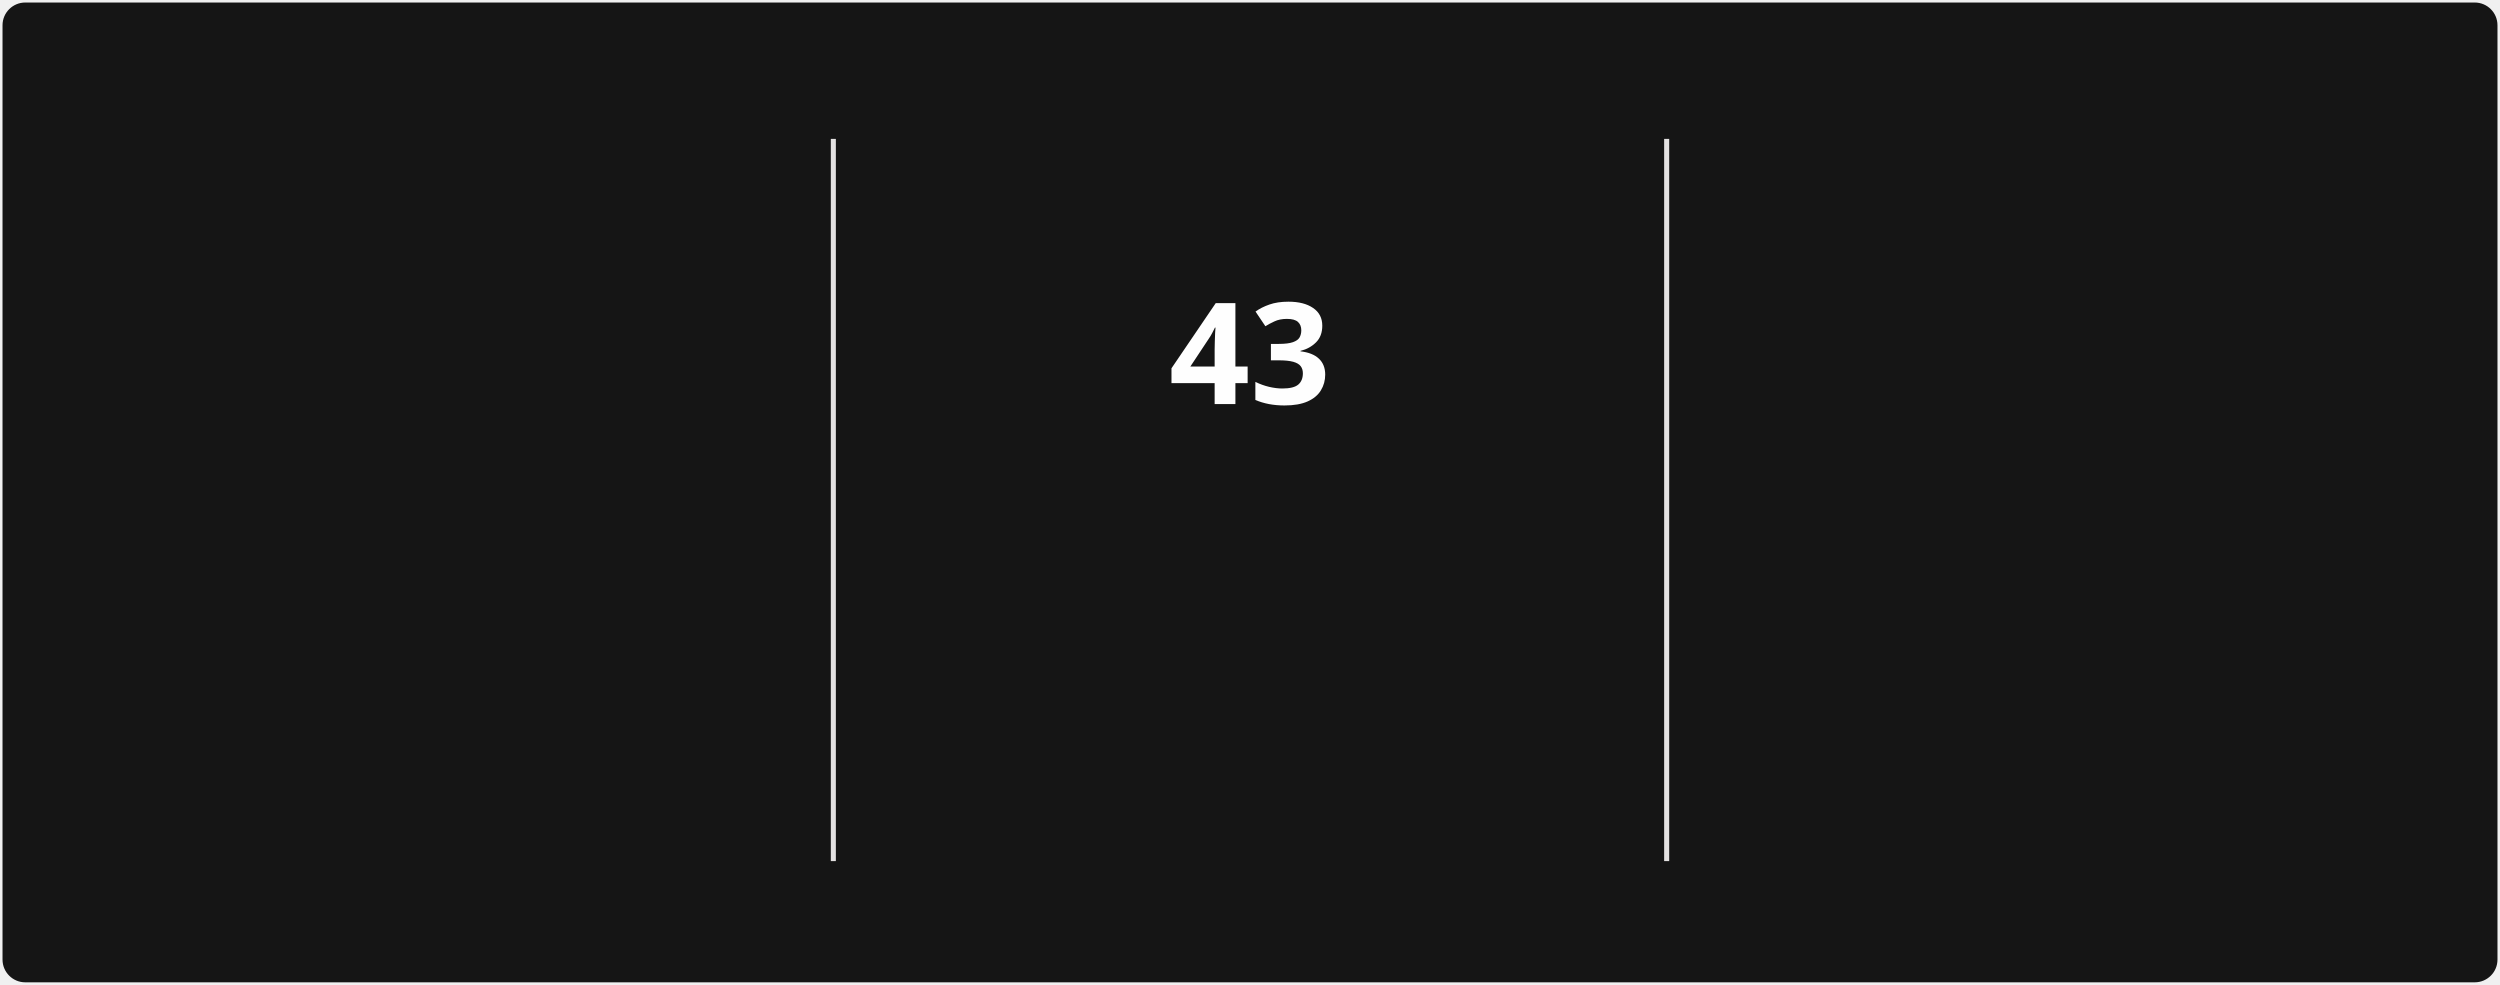
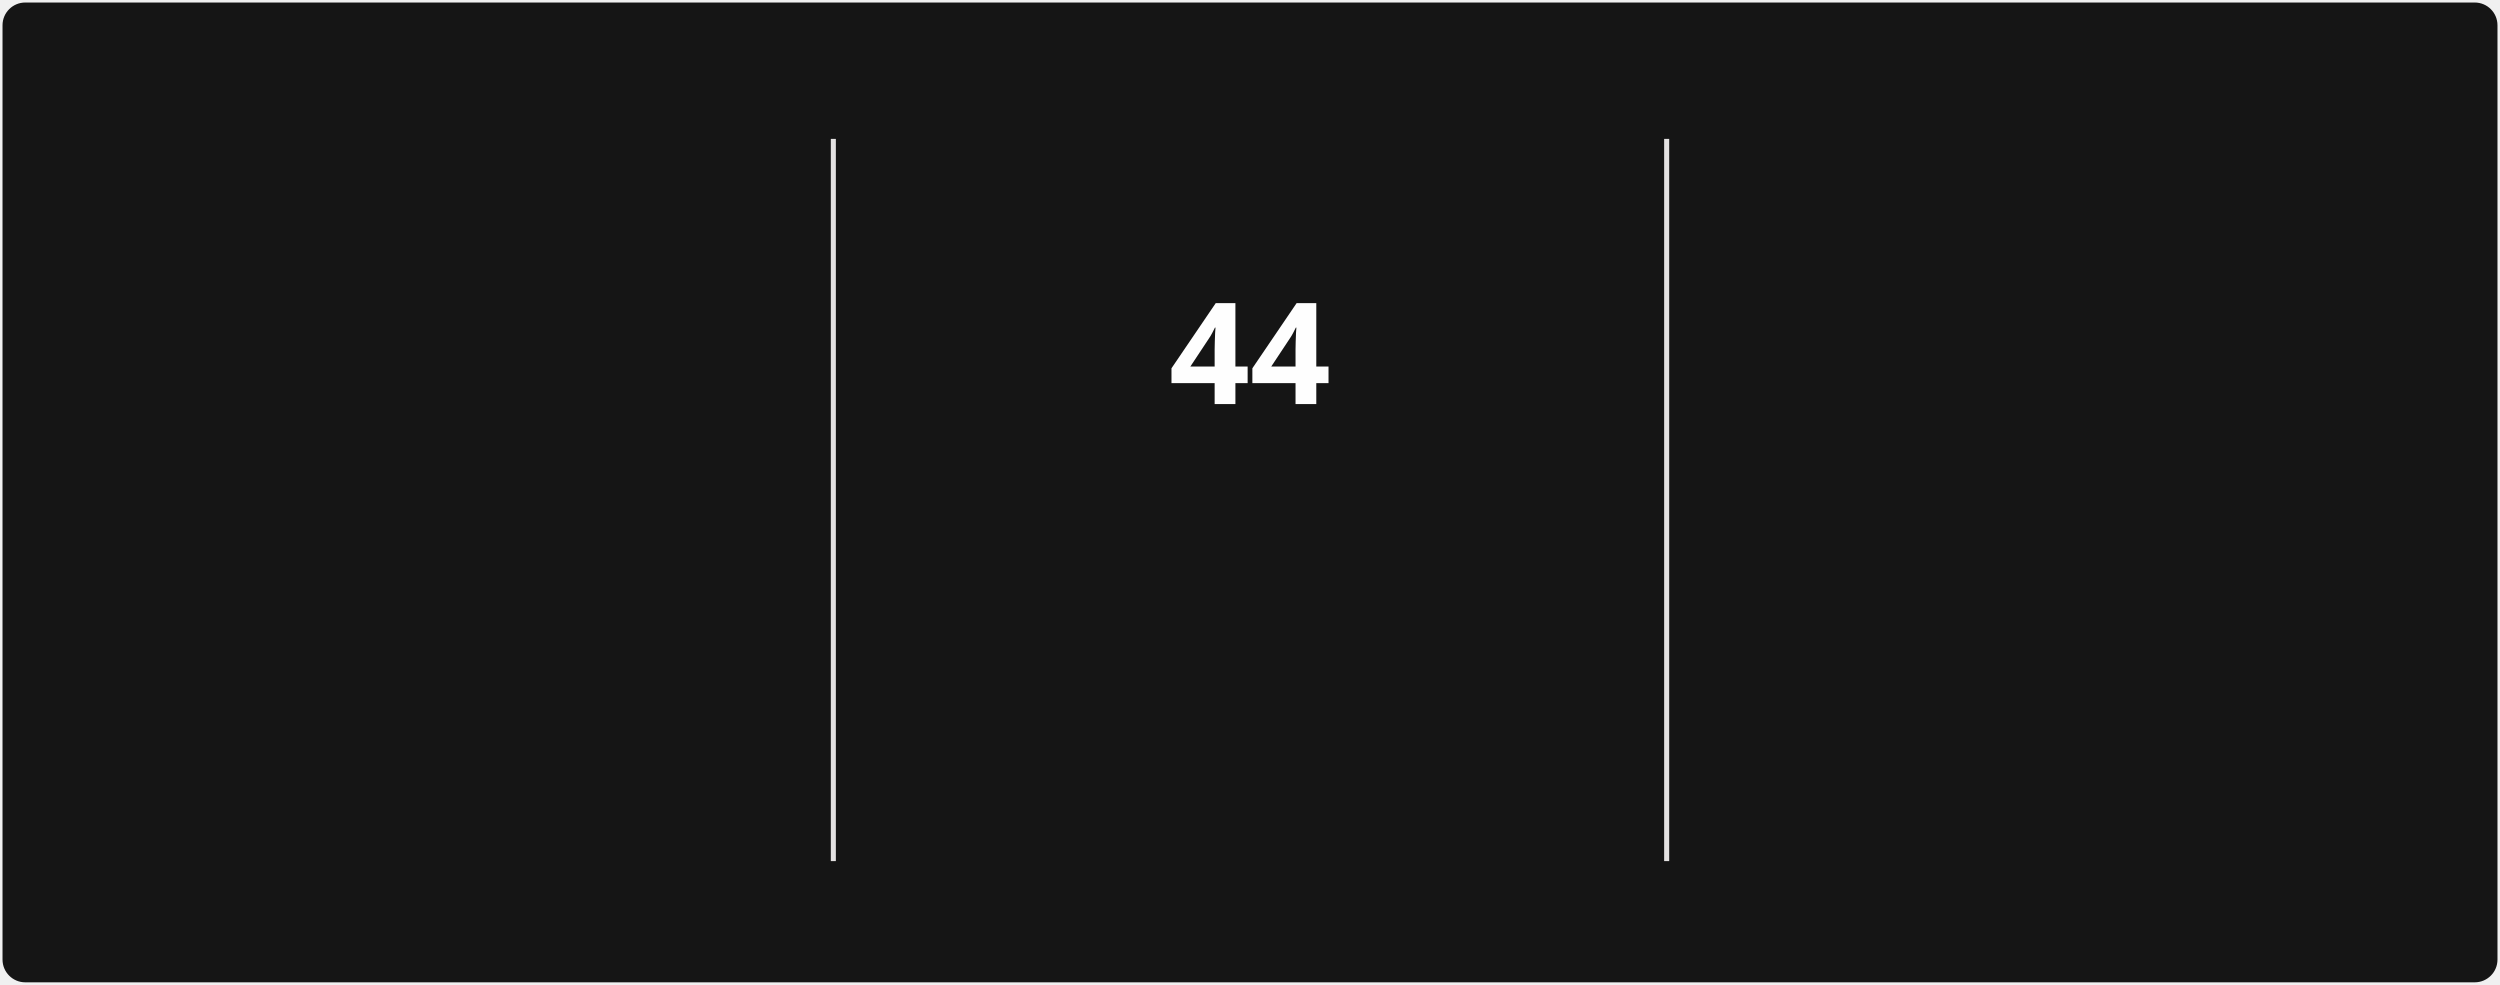
<svg xmlns="http://www.w3.org/2000/svg" style="isolation: isolate" viewBox="0 0 495 195" width="495px" height="195px" direction="ltr">
  <style>
            @keyframes currstreak {
                0% { font-size: 3px; opacity: 0.2; }
                80% { font-size: 34px; opacity: 1; }
                100% { font-size: 28px; opacity: 1; }
            }
            @keyframes fadein {
                0% { opacity: 0; }
                100% { opacity: 1; }
            }
        </style>
  <defs>
    <clipPath id="outer_rectangle">
      <rect width="495" height="195" rx="4.5" />
    </clipPath>
    <mask id="mask_out_ring_behind_fire">
      <rect width="495" height="195" fill="white" />
      <ellipse id="mask-ellipse" cx="247.5" cy="32" rx="13" ry="18" fill="black" />
    </mask>
  </defs>
  <g clip-path="url(#outer_rectangle)">
    <g style="isolation: isolate">
      <rect stroke="#000000" stroke-opacity="0" fill="#151515" rx="4.5" x="0.5" y="0.5" width="494" height="194" />
    </g>
    <g style="isolation: isolate">
      <line x1="165" y1="28" x2="165" y2="170" vector-effect="non-scaling-stroke" stroke-width="1" stroke="#E4E2E2" stroke-linejoin="miter" stroke-linecap="square" stroke-miterlimit="3" />
      <line x1="330" y1="28" x2="330" y2="170" vector-effect="non-scaling-stroke" stroke-width="1" stroke="#E4E2E2" stroke-linejoin="miter" stroke-linecap="square" stroke-miterlimit="3" />
    </g>
    <g style="isolation: isolate">
      <g transform="translate(82.5, 48)">
        <text x="0" y="32" stroke-width="0" text-anchor="middle" fill="#FEFEFE" stroke="none" font-family="&quot;Segoe UI&quot;, Ubuntu, sans-serif" font-weight="700" font-size="28px" font-style="normal" style="opacity: 0; animation: fadein 0.5s linear forwards 0.6s">
-                         1,475
+                         1,478
                    </text>
      </g>
      <g transform="translate(82.5, 84)">
        <text x="0" y="32" stroke-width="0" text-anchor="middle" fill="#FEFEFE" stroke="none" font-family="&quot;Segoe UI&quot;, Ubuntu, sans-serif" font-weight="400" font-size="14px" font-style="normal" style="opacity: 0; animation: fadein 0.5s linear forwards 0.7s">
                        Total Contributions
                    </text>
      </g>
      <g transform="translate(82.5, 114)">
        <text x="0" y="32" stroke-width="0" text-anchor="middle" fill="#9E9E9E" stroke="none" font-family="&quot;Segoe UI&quot;, Ubuntu, sans-serif" font-weight="400" font-size="12px" font-style="normal" style="opacity: 0; animation: fadein 0.5s linear forwards 0.8s">
                        Dec 21, 2021 - Present
                    </text>
      </g>
    </g>
    <g style="isolation: isolate">
      <g transform="translate(247.5, 108)">
        <text x="0" y="32" stroke-width="0" text-anchor="middle" fill="#FB8C00" stroke="none" font-family="&quot;Segoe UI&quot;, Ubuntu, sans-serif" font-weight="700" font-size="14px" font-style="normal" style="opacity: 0; animation: fadein 0.5s linear forwards 0.9s">
                        Current Streak
                    </text>
      </g>
      <g transform="translate(247.5, 145)">
        <text x="0" y="21" stroke-width="0" text-anchor="middle" fill="#9E9E9E" stroke="none" font-family="&quot;Segoe UI&quot;, Ubuntu, sans-serif" font-weight="400" font-size="12px" font-style="normal" style="opacity: 0; animation: fadein 0.5s linear forwards 0.9s">
-                         Jun 5 - Jul 17
+                         Jun 5 - Jul 18
                    </text>
      </g>
      <g mask="url(#mask_out_ring_behind_fire)">
        <circle cx="247.5" cy="71" r="40" fill="none" stroke="#FB8C00" stroke-width="5" style="opacity: 0; animation: fadein 0.5s linear forwards 0.4s" />
      </g>
      <g transform="translate(247.5, 19.5)" stroke-opacity="0" style="opacity: 0; animation: fadein 0.5s linear forwards 0.6s">
        <path d="M -12 -0.5 L 15 -0.5 L 15 23.5 L -12 23.5 L -12 -0.5 Z" fill="none" />
        <path d="M 1.5 0.67 C 1.5 0.67 2.24 3.32 2.24 5.47 C 2.24 7.53 0.89 9.2 -1.17 9.2 C -3.23 9.2 -4.79 7.53 -4.79 5.47 L -4.76 5.11 C -6.78 7.51 -8 10.62 -8 13.99 C -8 18.41 -4.42 22 0 22 C 4.42 22 8 18.41 8 13.99 C 8 8.6 5.41 3.79 1.5 0.67 Z M -0.29 19 C -2.07 19 -3.51 17.6 -3.51 15.86 C -3.51 14.24 -2.46 13.1 -0.7 12.74 C 1.07 12.38 2.9 11.53 3.92 10.16 C 4.31 11.45 4.51 12.81 4.51 14.2 C 4.51 16.85 2.36 19 -0.29 19 Z" fill="#FB8C00" stroke-opacity="0" />
      </g>
      <g transform="translate(247.5, 48)">
        <text x="0" y="32" stroke-width="0" text-anchor="middle" fill="#FEFEFE" stroke="none" font-family="&quot;Segoe UI&quot;, Ubuntu, sans-serif" font-weight="700" font-size="28px" font-style="normal" style="animation: currstreak 0.6s linear forwards">
-                         43
+                         44
                    </text>
      </g>
    </g>
    <g style="isolation: isolate">
      <g transform="translate(412.5, 48)">
        <text x="0" y="32" stroke-width="0" text-anchor="middle" fill="#FEFEFE" stroke="none" font-family="&quot;Segoe UI&quot;, Ubuntu, sans-serif" font-weight="700" font-size="28px" font-style="normal" style="opacity: 0; animation: fadein 0.5s linear forwards 1.2s">
                        85
                    </text>
      </g>
      <g transform="translate(412.5, 84)">
        <text x="0" y="32" stroke-width="0" text-anchor="middle" fill="#FEFEFE" stroke="none" font-family="&quot;Segoe UI&quot;, Ubuntu, sans-serif" font-weight="400" font-size="14px" font-style="normal" style="opacity: 0; animation: fadein 0.5s linear forwards 1.3s">
                        Longest Streak
                    </text>
      </g>
      <g transform="translate(412.5, 114)">
        <text x="0" y="32" stroke-width="0" text-anchor="middle" fill="#9E9E9E" stroke="none" font-family="&quot;Segoe UI&quot;, Ubuntu, sans-serif" font-weight="400" font-size="12px" font-style="normal" style="opacity: 0; animation: fadein 0.5s linear forwards 1.4s">
                        Mar 10 - Jun 2
                    </text>
      </g>
    </g>
  </g>
</svg>
